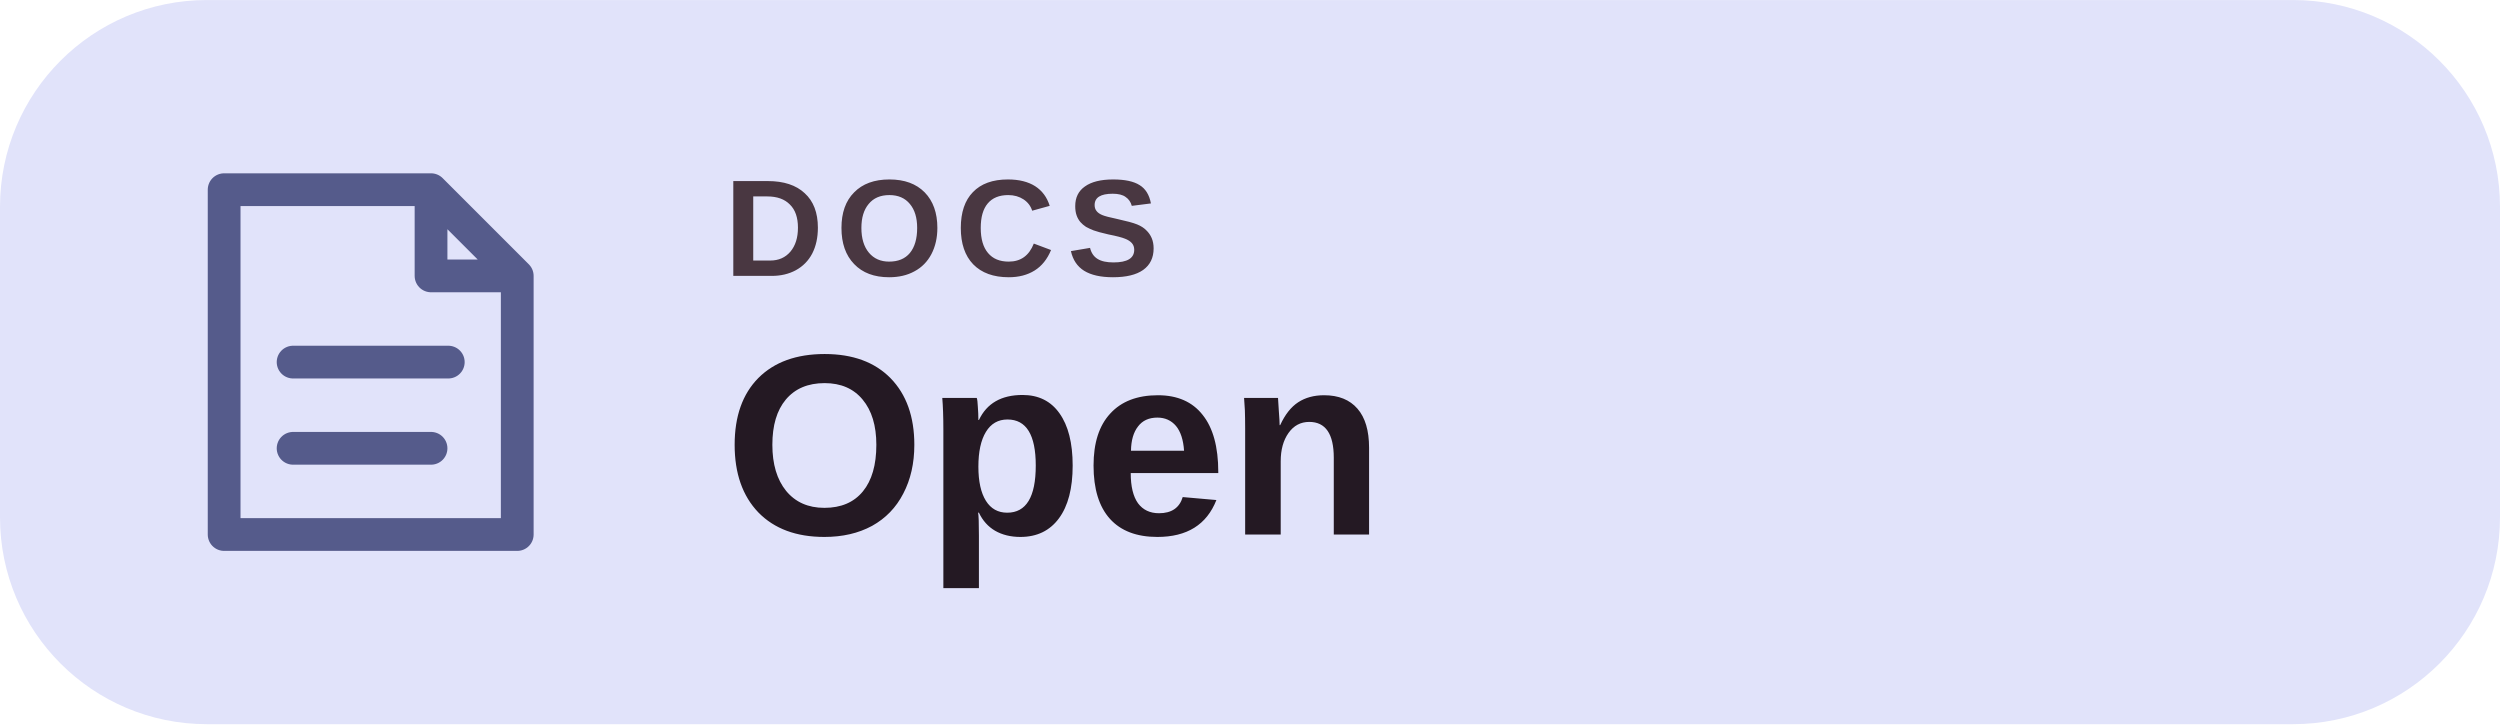
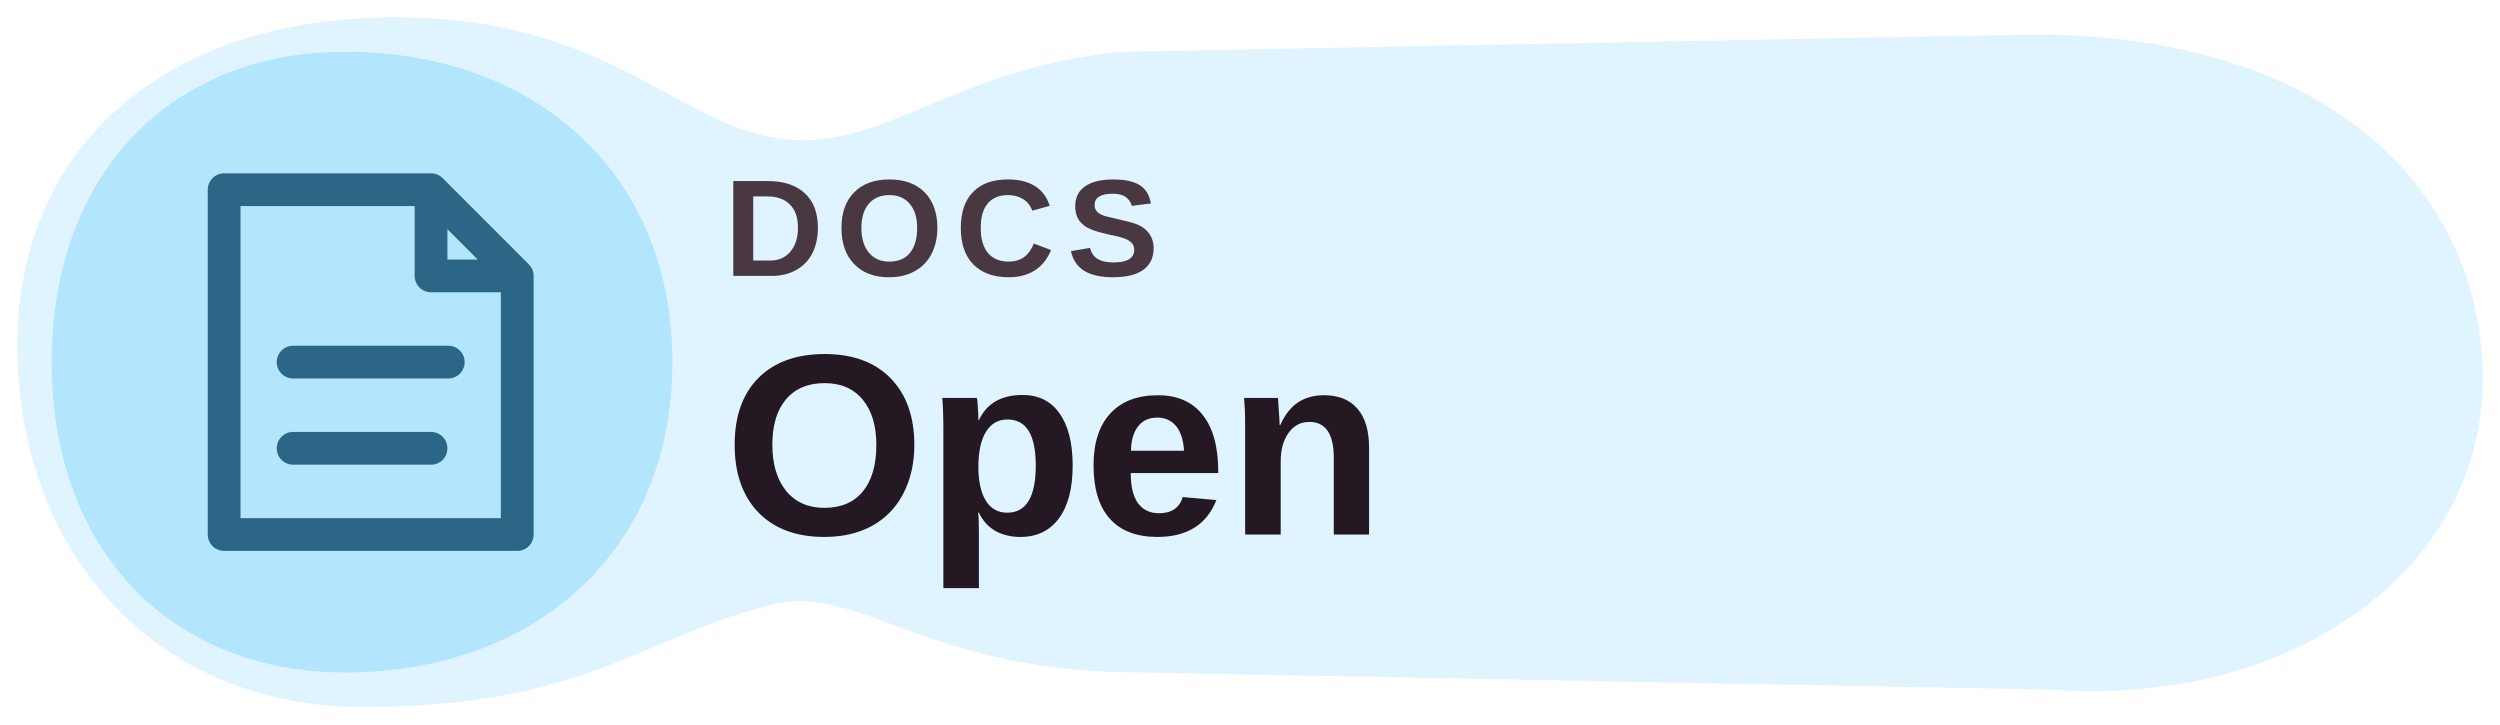
<svg xmlns="http://www.w3.org/2000/svg" width="126" height="36.5" viewBox="0 0 145 42" role="img" aria-label="DOCS Open">
-   <rect width="145" height="42" rx="12" fill="#E1E3FA" />
-   <path d="M13 11h12l5 5v15H13zM25 11v5h5M17 21h9M17 26h8" fill="none" stroke="#555B8B" stroke-width="1.9" stroke-linecap="round" stroke-linejoin="round" />
+   <path d="M23 1C35 1 39 7 45 8C51 9 55 4 65 3L118 2C135 2 144 11 144 22S133 41 119 40L66 39C54 39 50 34 45 35C37 37 34 41 21 41C9 41 1 32 1 20C1 9 9 1 23 1Z" fill="#DFF4FF" />
+   <path d="M20 3C31 3 39 10 39 21C39 32 31 39 20 39C10 39 3 32 3 21C3 10 10 3 20 3Z" fill="#B3E5FC" />
+   <path d="M13 11h12l5 5v15H13zM25 11v5h5M17 21h9M17 26h8" fill="none" stroke="#2C6687" stroke-width="1.9" stroke-linecap="round" stroke-linejoin="round" />
  <text x="42" y="16" fill="#493741" font-family="Arial,'Segoe UI',sans-serif" font-size="8" font-weight="600" letter-spacing=".7">DOCS</text>
  <text x="42" y="31" fill="#241923" font-family="Arial,'Segoe UI',sans-serif" font-size="15" font-weight="700">Open</text>
</svg>
